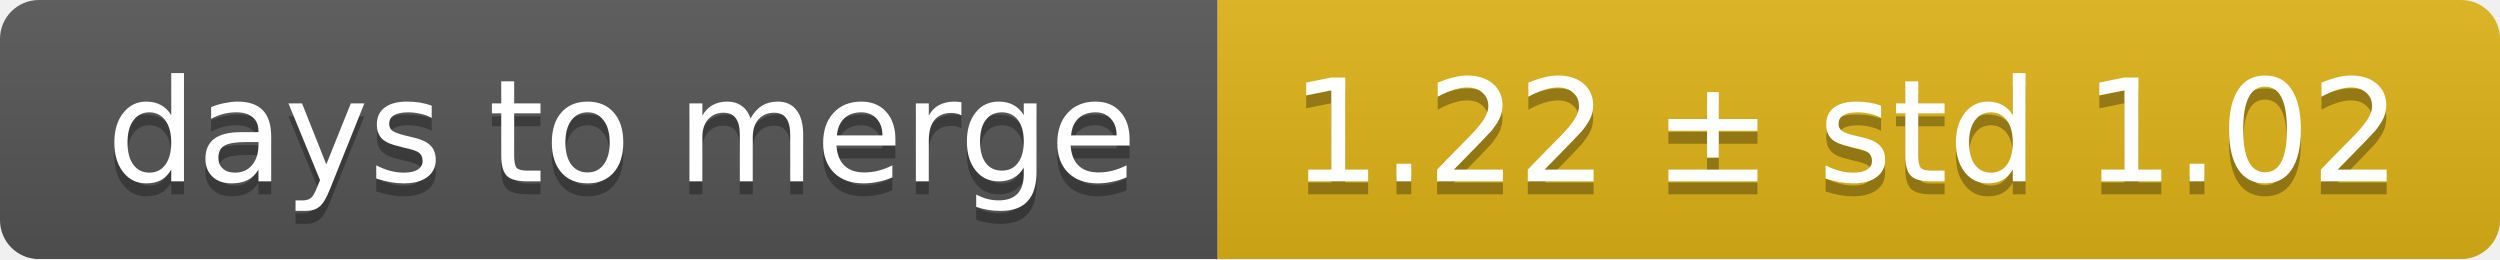
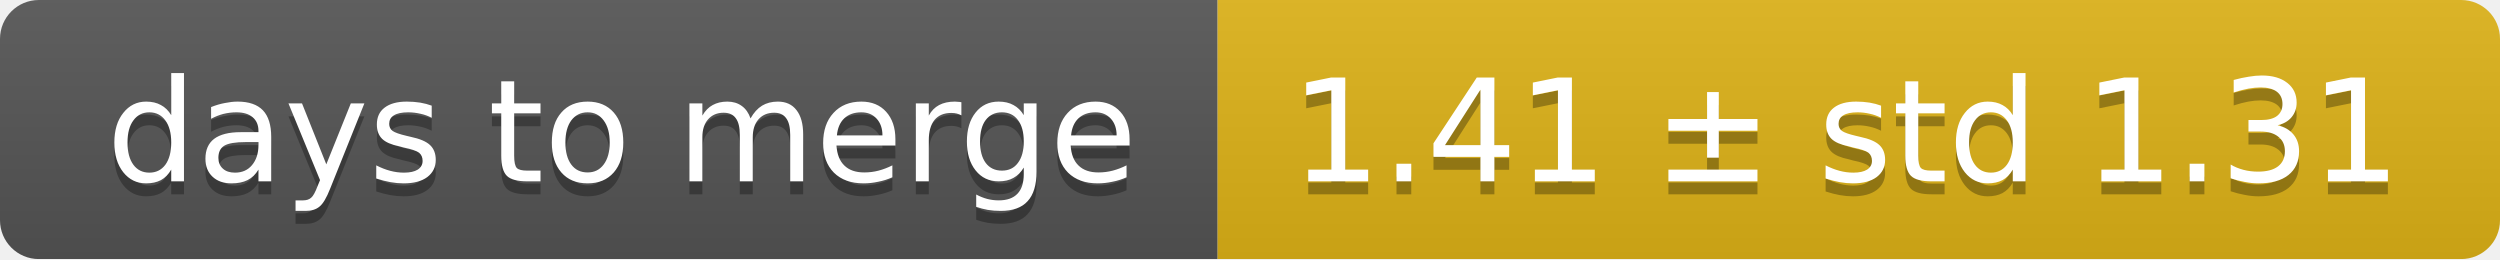
<svg xmlns="http://www.w3.org/2000/svg" width="193" height="20">
  <linearGradient id="smooth" x2="0" y2="100%">
    <stop offset="0" stop-color="#bbb" stop-opacity=".1" />
    <stop offset="1" stop-opacity=".1" />
  </linearGradient>
  <mask id="round">
    <rect width="193" height="20" rx="3" fill="#fff" />
  </mask>
  <g mask="url(#round)">
    <rect width="94" height="20" fill="#555" />
    <rect x="94" width="99" height="20" fill="#dfb317" />
    <rect width="193" height="20" fill="url(#smooth)" />
  </g>
  <g fill="#fff" text-anchor="middle" font-family="DejaVu Sans,Verdana,Geneva,sans-serif" font-size="11">
    <text x="48" y="15" fill="#010101" fill-opacity=".3">days to merge</text>
    <text x="48" y="14">days to merge</text>
-     <text x="142.5" y="15" fill="#010101" fill-opacity=".3">1.22 ± std 1.02</text>
-     <text x="142.5" y="14">1.22 ± std 1.02</text>
+     <text x="142.5" y="15" fill="#010101" fill-opacity=".3">1.41 ± std 1.31</text>
+     <text x="142.5" y="14">1.41 ± std 1.31</text>
  </g>
</svg>
